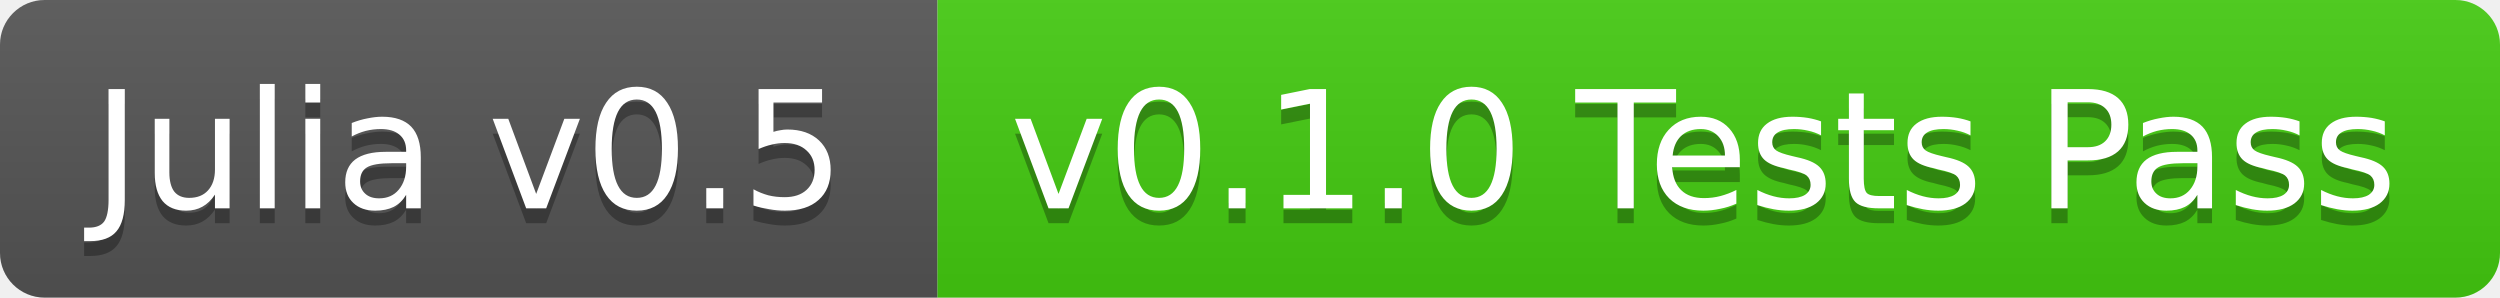
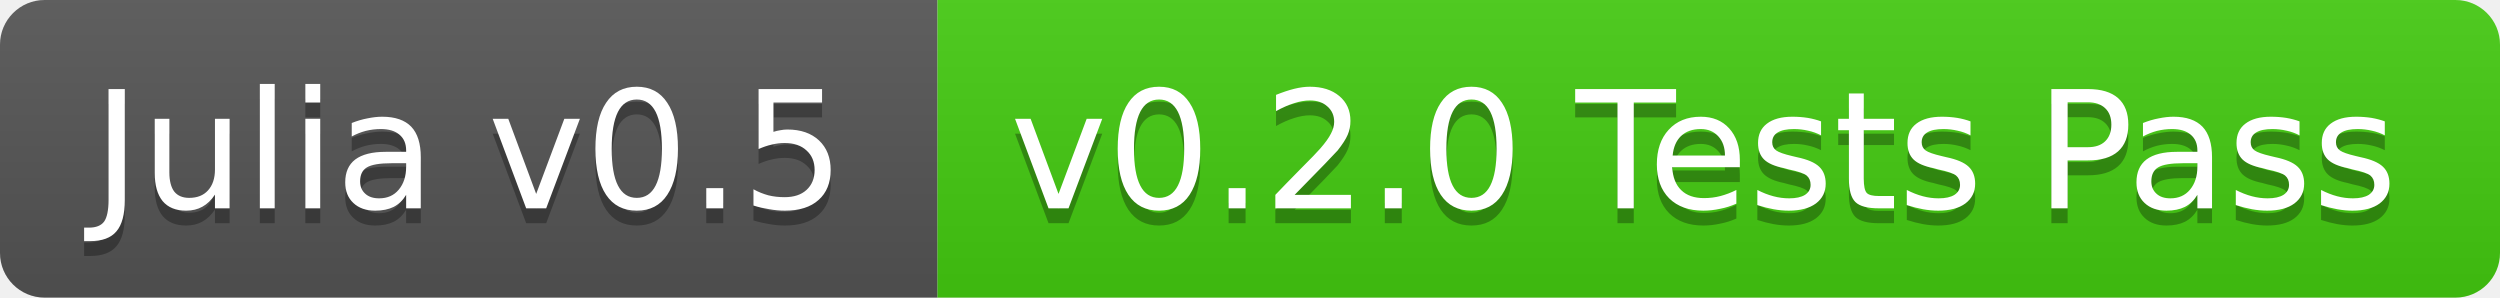
<svg xmlns="http://www.w3.org/2000/svg" width="168" height="20">
  <linearGradient id="b" x2="0" y2="100%">
    <stop offset="0" stop-color="#bbb" stop-opacity=".1" />
    <stop offset="1" stop-opacity=".1" />
  </linearGradient>
  <clipPath id="a">
    <rect width="168" height="20" rx="3" fill="#fff" />
  </clipPath>
  <g clip-path="url(#a)">
    <path fill="#555" d="M0 0h63v20H0z" />
    <path fill="#4c1" d="M63 0h105v20H63z" />
    <path fill="url(#b)" d="M0 0h168v20H0z" />
  </g>
  <g fill="#fff" text-anchor="middle" font-family="DejaVu Sans,Verdana,Geneva,sans-serif" font-size="11">
    <text x="31.5" y="15" fill="#010101" fill-opacity=".3">Julia v0.5</text>
    <text x="31.5" y="14">Julia v0.5</text>
-     <text x="114.5" y="15" fill="#010101" fill-opacity=".3">v0.1.0 Tests Pass</text>
-     <text x="114.5" y="14">v0.1.0 Tests Pass</text>
+     <text x="114.5" y="15" fill="#010101" fill-opacity=".3">v0.2.0 Tests Pass</text>
+     <text x="114.5" y="14">v0.2.0 Tests Pass</text>
  </g>
</svg>
